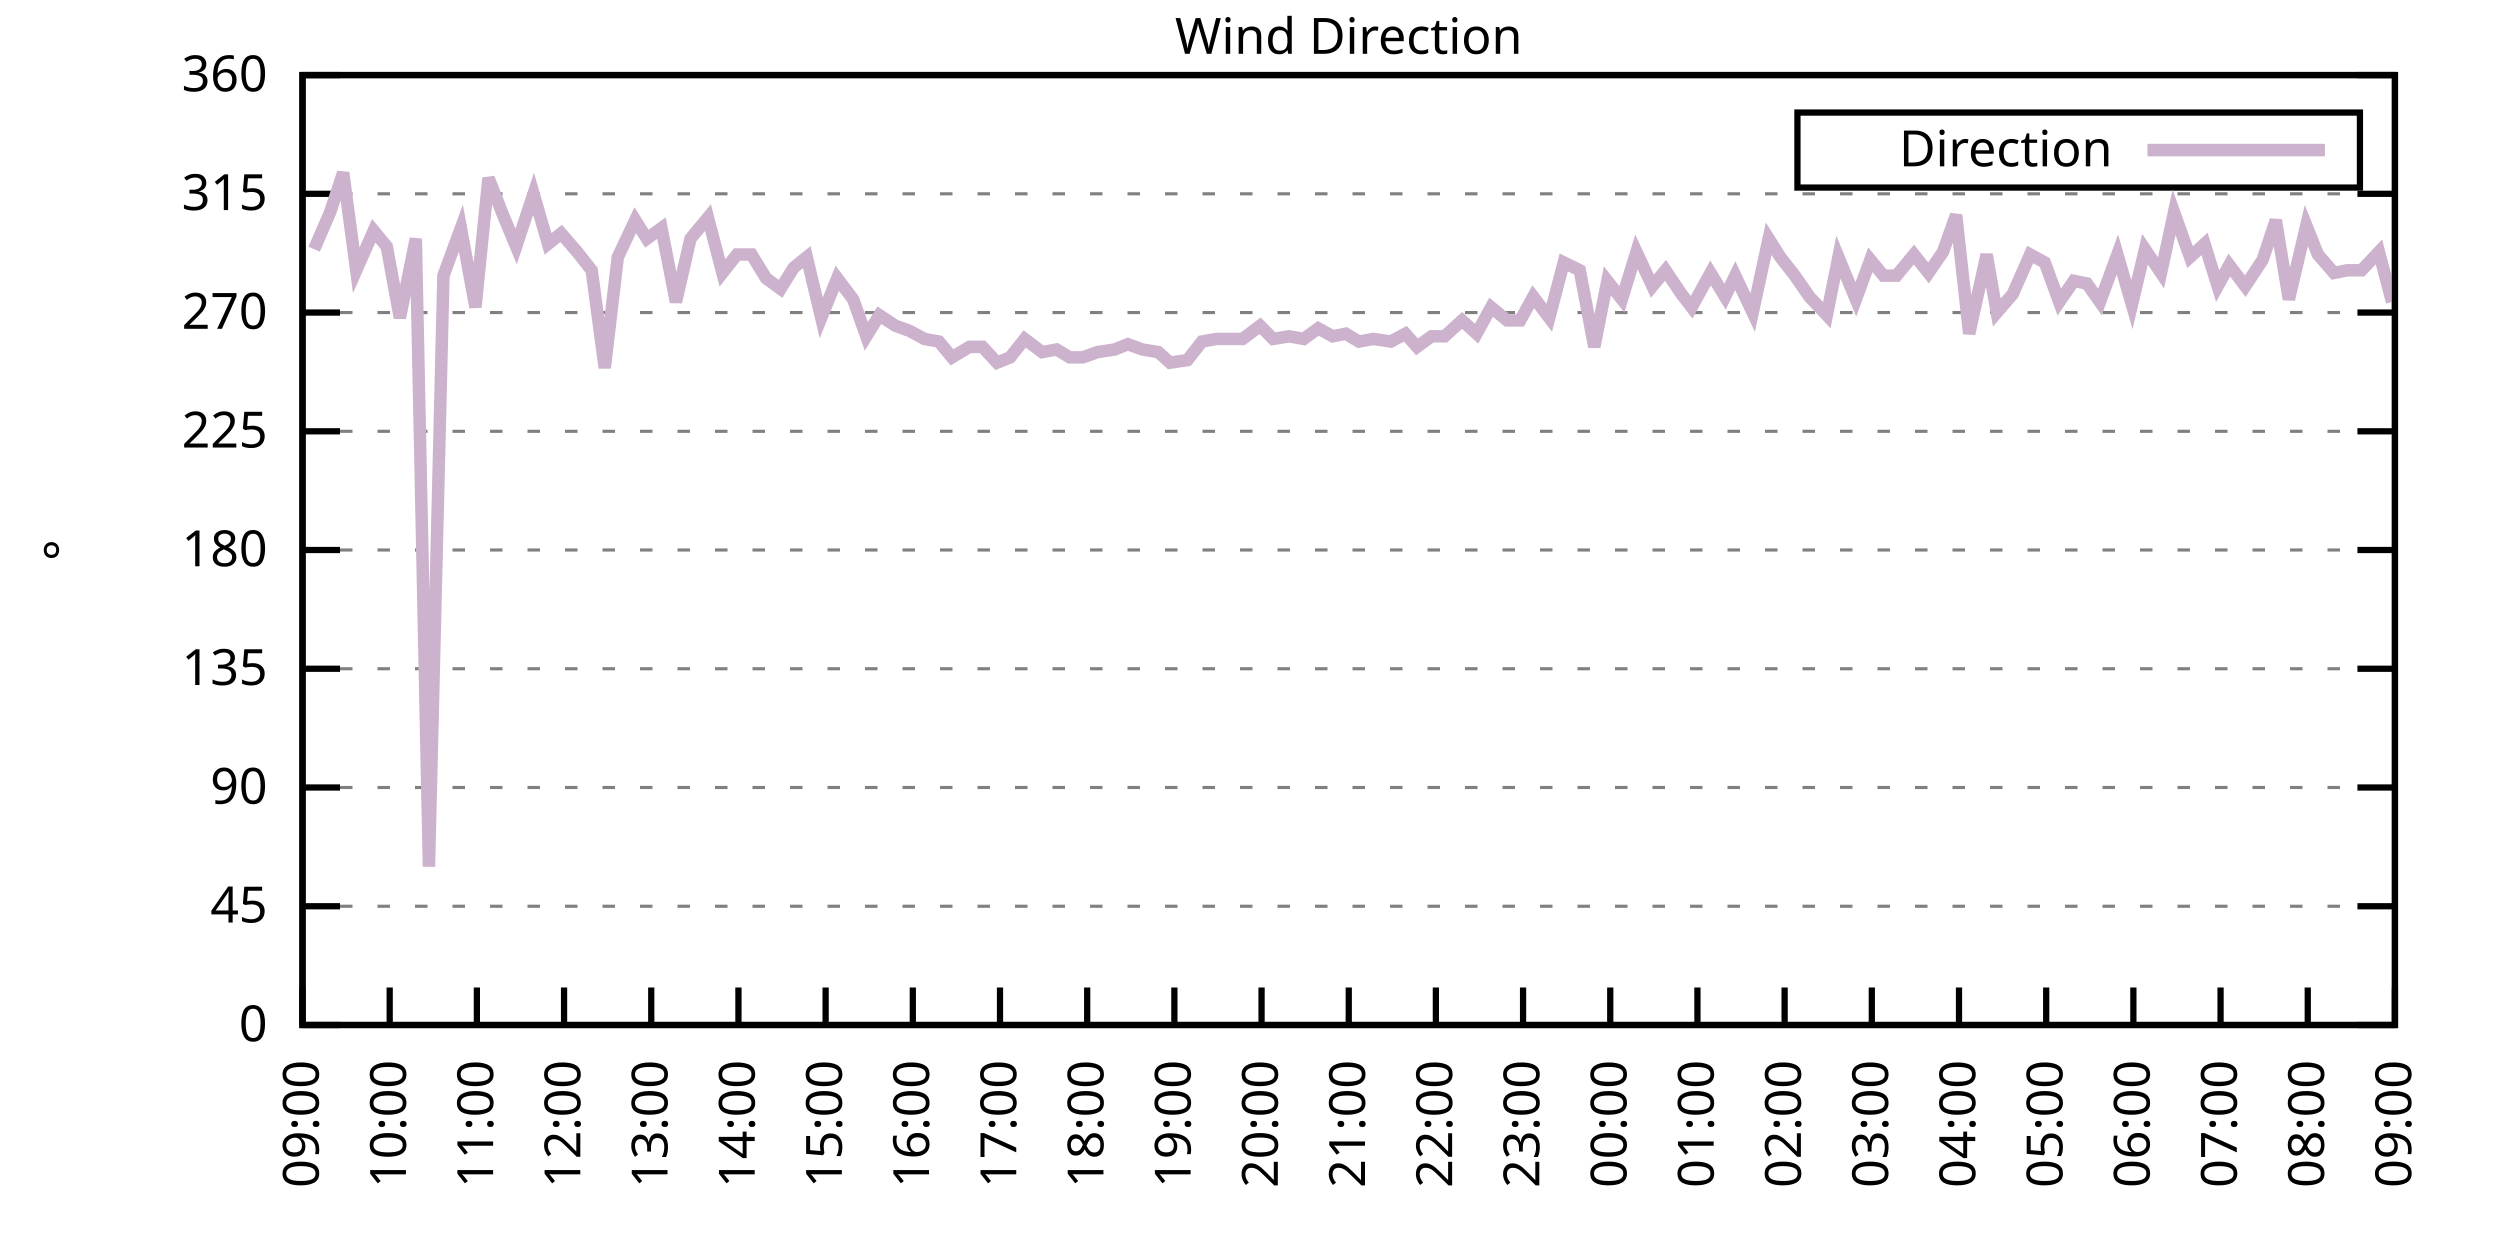
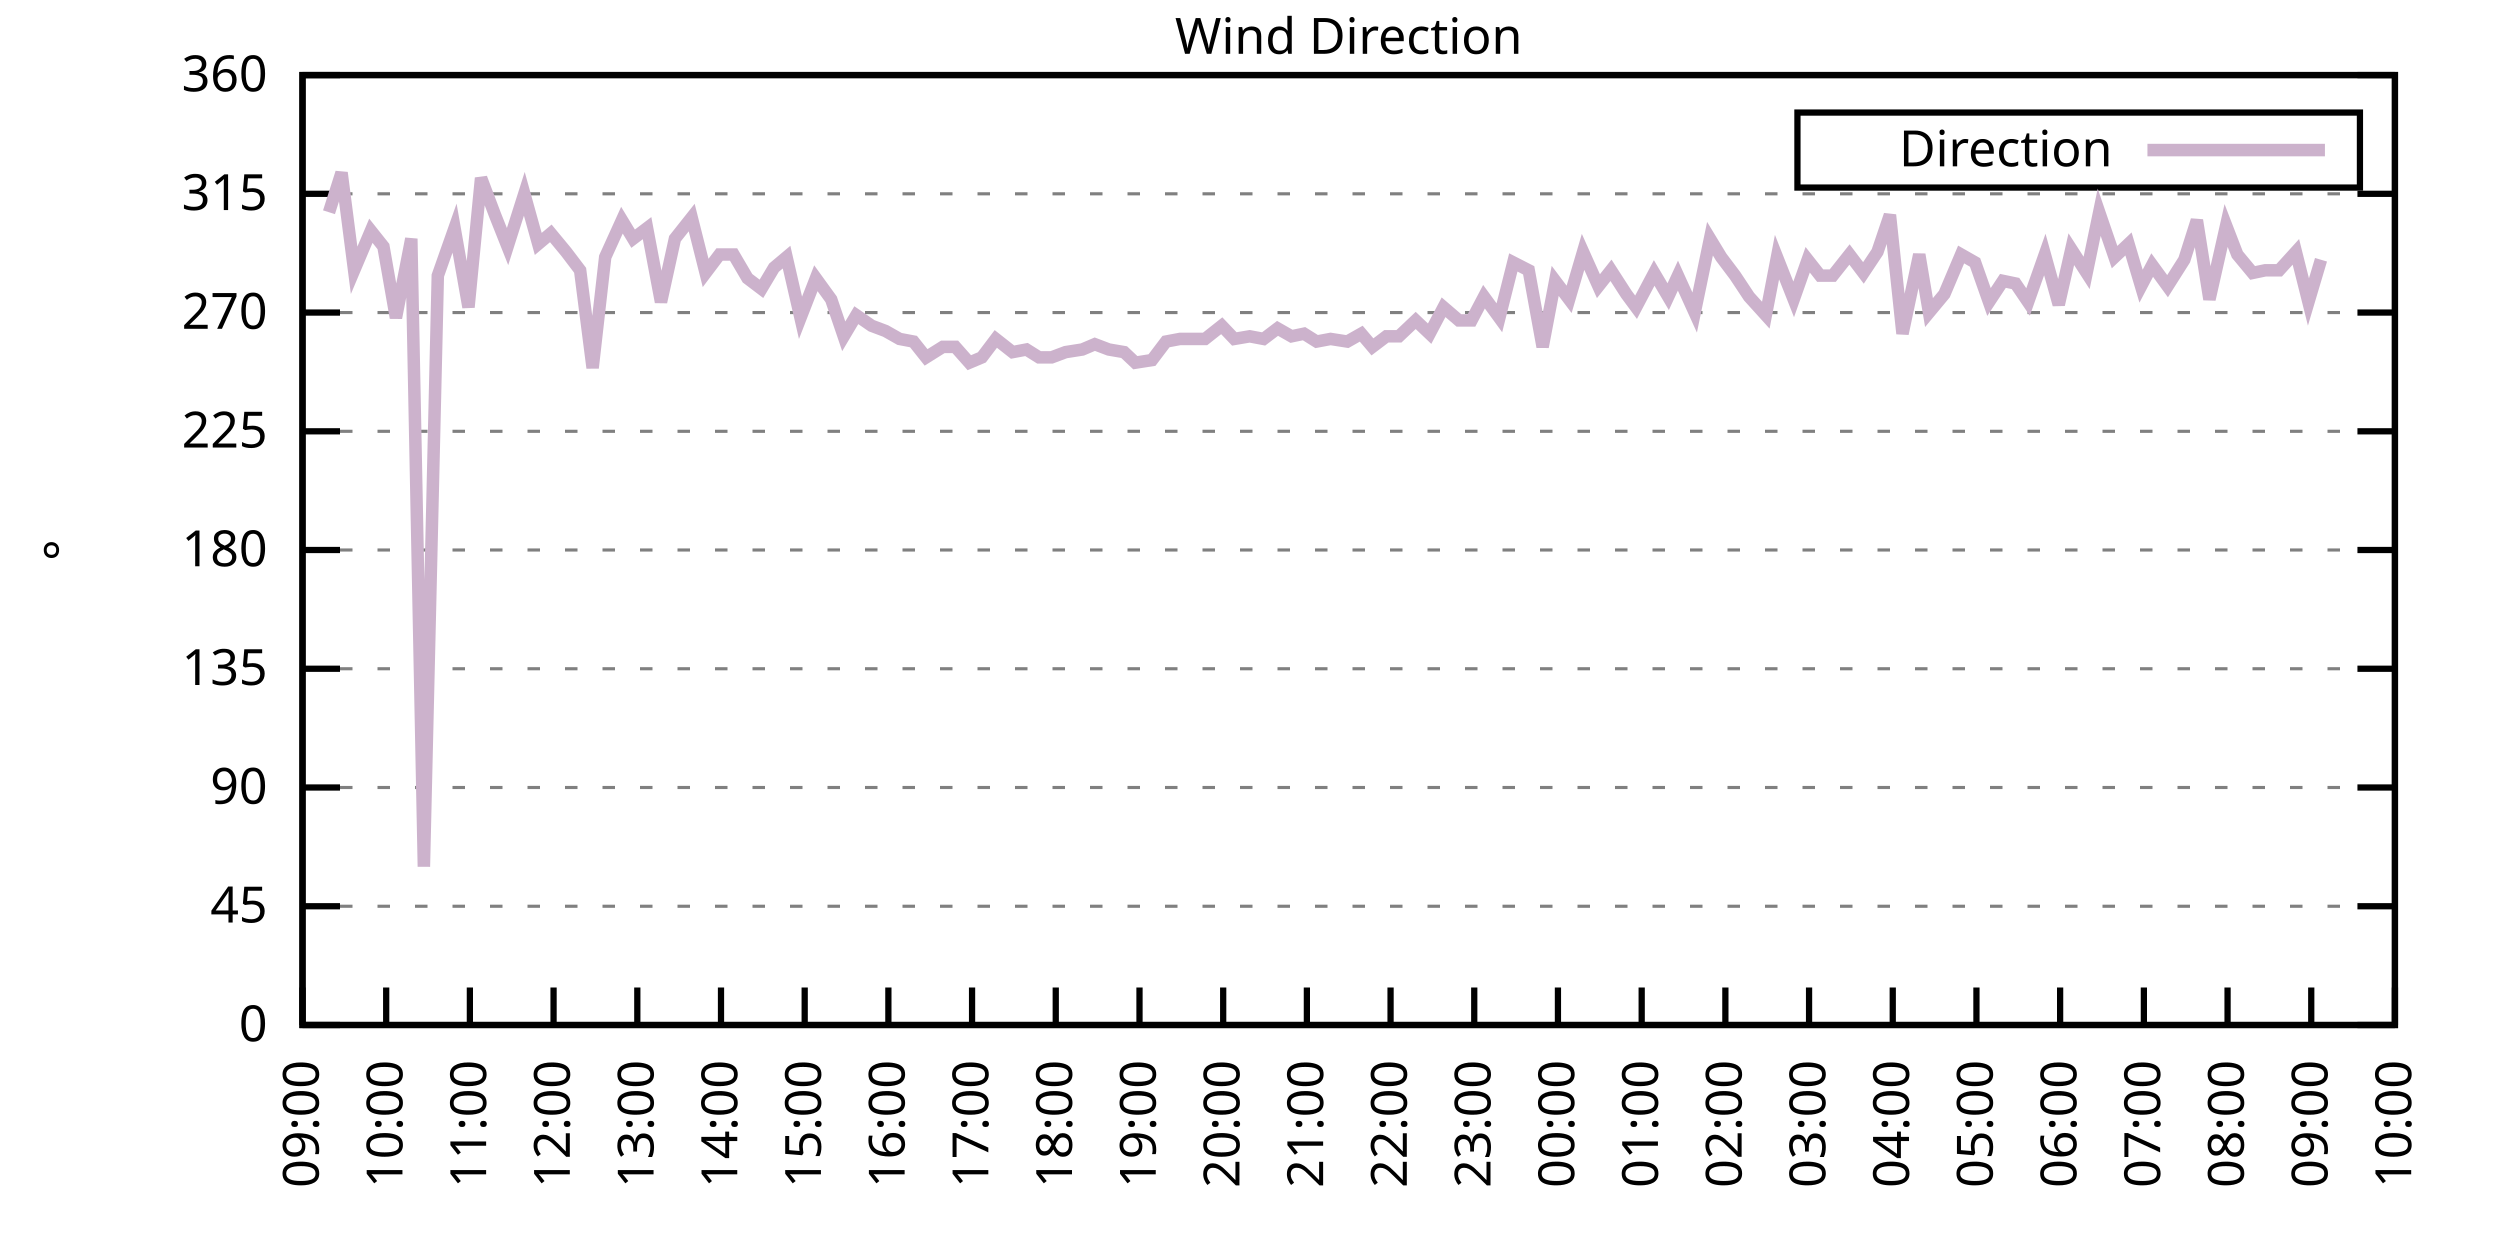
<svg xmlns="http://www.w3.org/2000/svg" xmlns:xlink="http://www.w3.org/1999/xlink" width="400" height="200" viewBox="0 0 400 200">
  <g id="gnuplot_canvas">
    <rect x="0" y="0" width="400" height="200" fill="none" />
    <defs>
      <circle id="gpDot" r="0.5" stroke-width="0.5" stroke="currentColor" />
      <path id="gpPt0" stroke-width="0.333" stroke="currentColor" d="M-1,0 h2 M0,-1 v2" />
      <path id="gpPt1" stroke-width="0.333" stroke="currentColor" d="M-1,-1 L1,1 M1,-1 L-1,1" />
      <path id="gpPt2" stroke-width="0.333" stroke="currentColor" d="M-1,0 L1,0 M0,-1 L0,1 M-1,-1 L1,1 M-1,1 L1,-1" />
      <rect id="gpPt3" stroke-width="0.333" stroke="currentColor" x="-1" y="-1" width="2" height="2" />
      <rect id="gpPt4" stroke-width="0.333" stroke="currentColor" fill="currentColor" x="-1" y="-1" width="2" height="2" />
      <circle id="gpPt5" stroke-width="0.333" stroke="currentColor" cx="0" cy="0" r="1" />
      <use xlink:href="#gpPt5" id="gpPt6" fill="currentColor" stroke="none" />
      <path id="gpPt7" stroke-width="0.333" stroke="currentColor" d="M0,-1.33 L-1.33,0.67 L1.33,0.67 z" />
      <use xlink:href="#gpPt7" id="gpPt8" fill="currentColor" stroke="none" />
      <use xlink:href="#gpPt7" id="gpPt9" stroke="currentColor" transform="rotate(180)" />
      <use xlink:href="#gpPt9" id="gpPt10" fill="currentColor" stroke="none" />
      <use xlink:href="#gpPt3" id="gpPt11" stroke="currentColor" transform="rotate(45)" />
      <use xlink:href="#gpPt11" id="gpPt12" fill="currentColor" stroke="none" />
      <path id="gpPt13" stroke-width="0.333" stroke="currentColor" d="M0,1.330 L1.265,0.411 L0.782,-1.067 L-0.782,-1.076 L-1.265,0.411 z" />
      <use xlink:href="#gpPt13" id="gpPt14" fill="currentColor" stroke="none" />
      <filter id="textbox" filterUnits="objectBoundingBox" x="0" y="0" height="1" width="1">
        <feFlood flood-color="white" flood-opacity="1" result="bgnd" />
        <feComposite in="SourceGraphic" in2="bgnd" operator="atop" />
      </filter>
      <filter id="greybox" filterUnits="objectBoundingBox" x="0" y="0" height="1" width="1">
        <feFlood flood-color="lightgrey" flood-opacity="1" result="grey" />
        <feComposite in="SourceGraphic" in2="grey" operator="atop" />
      </filter>
    </defs>
    <g fill="none" color="white" stroke="currentColor" stroke-width="1.00" stroke-linecap="butt" stroke-linejoin="miter">
</g>
    <g fill="none" color="black" stroke="currentColor" stroke-width="1.00" stroke-linecap="butt" stroke-linejoin="miter">
      <g stroke="none" shape-rendering="crispEdges">
        <polygon fill="rgb(255, 255, 255)" points="48.40,164.00 383.18,164.00 383.18,12.02 48.40,12.02 " />
      </g>
    </g>
    <g fill="none" color="black" stroke="currentColor" stroke-width="1.00" stroke-linecap="butt" stroke-linejoin="miter">
</g>
    <g fill="none" color="black" stroke="black" stroke-width="0.50" stroke-linecap="butt" stroke-linejoin="miter">
</g>
    <g fill="none" color="gray" stroke="currentColor" stroke-width="0.50" stroke-linecap="butt" stroke-linejoin="miter">
      <path stroke="gray" stroke-dasharray="2,4" class="gridline" d="M48.40,164.00 L383.19,164.00  " />
    </g>
    <g fill="none" color="gray" stroke="gray" stroke-width="1.00" stroke-linecap="butt" stroke-linejoin="miter">
</g>
    <g fill="none" color="black" stroke="currentColor" stroke-width="1.00" stroke-linecap="butt" stroke-linejoin="miter">
      <path stroke="black" d="M48.40,164.00 L54.40,164.00 M383.19,164.00 L377.19,164.00  " />
      <g transform="translate(42.80,166.60)" stroke="none" fill="black" font-family="Sans" font-size="8.00" text-anchor="end">
        <text>
          <tspan font-family="Sans"> 0</tspan>
        </text>
      </g>
    </g>
    <g fill="none" color="black" stroke="currentColor" stroke-width="1.00" stroke-linecap="butt" stroke-linejoin="miter">
</g>
    <g fill="none" color="black" stroke="black" stroke-width="0.50" stroke-linecap="butt" stroke-linejoin="miter">
</g>
    <g fill="none" color="gray" stroke="currentColor" stroke-width="0.50" stroke-linecap="butt" stroke-linejoin="miter">
      <path stroke="gray" stroke-dasharray="2,4" class="gridline" d="M48.40,145.00 L383.19,145.00  " />
    </g>
    <g fill="none" color="gray" stroke="gray" stroke-width="1.00" stroke-linecap="butt" stroke-linejoin="miter">
</g>
    <g fill="none" color="black" stroke="currentColor" stroke-width="1.00" stroke-linecap="butt" stroke-linejoin="miter">
      <path stroke="black" d="M48.40,145.00 L54.40,145.00 M383.19,145.00 L377.19,145.00  " />
      <g transform="translate(42.80,147.60)" stroke="none" fill="black" font-family="Sans" font-size="8.00" text-anchor="end">
        <text>
          <tspan font-family="Sans"> 45</tspan>
        </text>
      </g>
    </g>
    <g fill="none" color="black" stroke="currentColor" stroke-width="1.00" stroke-linecap="butt" stroke-linejoin="miter">
</g>
    <g fill="none" color="black" stroke="black" stroke-width="0.50" stroke-linecap="butt" stroke-linejoin="miter">
</g>
    <g fill="none" color="gray" stroke="currentColor" stroke-width="0.50" stroke-linecap="butt" stroke-linejoin="miter">
      <path stroke="gray" stroke-dasharray="2,4" class="gridline" d="M48.40,126.00 L383.19,126.00  " />
    </g>
    <g fill="none" color="gray" stroke="gray" stroke-width="1.00" stroke-linecap="butt" stroke-linejoin="miter">
</g>
    <g fill="none" color="black" stroke="currentColor" stroke-width="1.00" stroke-linecap="butt" stroke-linejoin="miter">
      <path stroke="black" d="M48.40,126.00 L54.40,126.00 M383.19,126.00 L377.19,126.00  " />
      <g transform="translate(42.80,128.60)" stroke="none" fill="black" font-family="Sans" font-size="8.00" text-anchor="end">
        <text>
          <tspan font-family="Sans"> 90</tspan>
        </text>
      </g>
    </g>
    <g fill="none" color="black" stroke="currentColor" stroke-width="1.00" stroke-linecap="butt" stroke-linejoin="miter">
</g>
    <g fill="none" color="black" stroke="black" stroke-width="0.50" stroke-linecap="butt" stroke-linejoin="miter">
</g>
    <g fill="none" color="gray" stroke="currentColor" stroke-width="0.50" stroke-linecap="butt" stroke-linejoin="miter">
      <path stroke="gray" stroke-dasharray="2,4" class="gridline" d="M48.40,107.00 L383.19,107.00  " />
    </g>
    <g fill="none" color="gray" stroke="gray" stroke-width="1.00" stroke-linecap="butt" stroke-linejoin="miter">
</g>
    <g fill="none" color="black" stroke="currentColor" stroke-width="1.00" stroke-linecap="butt" stroke-linejoin="miter">
      <path stroke="black" d="M48.40,107.00 L54.40,107.00 M383.19,107.00 L377.19,107.00  " />
      <g transform="translate(42.80,109.60)" stroke="none" fill="black" font-family="Sans" font-size="8.00" text-anchor="end">
        <text>
          <tspan font-family="Sans"> 135</tspan>
        </text>
      </g>
    </g>
    <g fill="none" color="black" stroke="currentColor" stroke-width="1.00" stroke-linecap="butt" stroke-linejoin="miter">
</g>
    <g fill="none" color="black" stroke="black" stroke-width="0.50" stroke-linecap="butt" stroke-linejoin="miter">
</g>
    <g fill="none" color="gray" stroke="currentColor" stroke-width="0.50" stroke-linecap="butt" stroke-linejoin="miter">
      <path stroke="gray" stroke-dasharray="2,4" class="gridline" d="M48.40,88.00 L383.19,88.00  " />
    </g>
    <g fill="none" color="gray" stroke="gray" stroke-width="1.00" stroke-linecap="butt" stroke-linejoin="miter">
</g>
    <g fill="none" color="black" stroke="currentColor" stroke-width="1.00" stroke-linecap="butt" stroke-linejoin="miter">
      <path stroke="black" d="M48.40,88.00 L54.40,88.00 M383.19,88.00 L377.19,88.00  " />
      <g transform="translate(42.80,90.60)" stroke="none" fill="black" font-family="Sans" font-size="8.00" text-anchor="end">
        <text>
          <tspan font-family="Sans"> 180</tspan>
        </text>
      </g>
    </g>
    <g fill="none" color="black" stroke="currentColor" stroke-width="1.00" stroke-linecap="butt" stroke-linejoin="miter">
</g>
    <g fill="none" color="black" stroke="black" stroke-width="0.50" stroke-linecap="butt" stroke-linejoin="miter">
</g>
    <g fill="none" color="gray" stroke="currentColor" stroke-width="0.50" stroke-linecap="butt" stroke-linejoin="miter">
      <path stroke="gray" stroke-dasharray="2,4" class="gridline" d="M48.40,69.01 L383.19,69.01  " />
    </g>
    <g fill="none" color="gray" stroke="gray" stroke-width="1.00" stroke-linecap="butt" stroke-linejoin="miter">
</g>
    <g fill="none" color="black" stroke="currentColor" stroke-width="1.00" stroke-linecap="butt" stroke-linejoin="miter">
      <path stroke="black" d="M48.40,69.01 L54.40,69.01 M383.19,69.01 L377.19,69.01  " />
      <g transform="translate(42.80,71.61)" stroke="none" fill="black" font-family="Sans" font-size="8.00" text-anchor="end">
        <text>
          <tspan font-family="Sans"> 225</tspan>
        </text>
      </g>
    </g>
    <g fill="none" color="black" stroke="currentColor" stroke-width="1.00" stroke-linecap="butt" stroke-linejoin="miter">
</g>
    <g fill="none" color="black" stroke="black" stroke-width="0.50" stroke-linecap="butt" stroke-linejoin="miter">
</g>
    <g fill="none" color="gray" stroke="currentColor" stroke-width="0.50" stroke-linecap="butt" stroke-linejoin="miter">
      <path stroke="gray" stroke-dasharray="2,4" class="gridline" d="M48.40,50.01 L383.19,50.01  " />
    </g>
    <g fill="none" color="gray" stroke="gray" stroke-width="1.00" stroke-linecap="butt" stroke-linejoin="miter">
</g>
    <g fill="none" color="black" stroke="currentColor" stroke-width="1.00" stroke-linecap="butt" stroke-linejoin="miter">
      <path stroke="black" d="M48.40,50.01 L54.40,50.01 M383.19,50.01 L377.19,50.01  " />
      <g transform="translate(42.80,52.61)" stroke="none" fill="black" font-family="Sans" font-size="8.00" text-anchor="end">
        <text>
          <tspan font-family="Sans"> 270</tspan>
        </text>
      </g>
    </g>
    <g fill="none" color="black" stroke="currentColor" stroke-width="1.00" stroke-linecap="butt" stroke-linejoin="miter">
</g>
    <g fill="none" color="black" stroke="black" stroke-width="0.50" stroke-linecap="butt" stroke-linejoin="miter">
</g>
    <g fill="none" color="gray" stroke="currentColor" stroke-width="0.50" stroke-linecap="butt" stroke-linejoin="miter">
      <path stroke="gray" stroke-dasharray="2,4" class="gridline" d="M48.40,31.01 L383.19,31.01  " />
    </g>
    <g fill="none" color="gray" stroke="gray" stroke-width="1.00" stroke-linecap="butt" stroke-linejoin="miter">
</g>
    <g fill="none" color="black" stroke="currentColor" stroke-width="1.00" stroke-linecap="butt" stroke-linejoin="miter">
      <path stroke="black" d="M48.40,31.01 L54.40,31.01 M383.19,31.01 L377.19,31.01  " />
      <g transform="translate(42.80,33.61)" stroke="none" fill="black" font-family="Sans" font-size="8.00" text-anchor="end">
        <text>
          <tspan font-family="Sans"> 315</tspan>
        </text>
      </g>
    </g>
    <g fill="none" color="black" stroke="currentColor" stroke-width="1.00" stroke-linecap="butt" stroke-linejoin="miter">
</g>
    <g fill="none" color="black" stroke="black" stroke-width="0.50" stroke-linecap="butt" stroke-linejoin="miter">
</g>
    <g fill="none" color="gray" stroke="currentColor" stroke-width="0.50" stroke-linecap="butt" stroke-linejoin="miter">
      <path stroke="gray" stroke-dasharray="2,4" class="gridline" d="M48.40,12.01 L383.19,12.01  " />
    </g>
    <g fill="none" color="gray" stroke="gray" stroke-width="1.00" stroke-linecap="butt" stroke-linejoin="miter">
</g>
    <g fill="none" color="black" stroke="currentColor" stroke-width="1.00" stroke-linecap="butt" stroke-linejoin="miter">
      <path stroke="black" d="M48.40,12.01 L54.40,12.01 M383.19,12.01 L377.19,12.01  " />
      <g transform="translate(42.80,14.61)" stroke="none" fill="black" font-family="Sans" font-size="8.00" text-anchor="end">
        <text>
          <tspan font-family="Sans"> 360</tspan>
        </text>
      </g>
    </g>
    <g fill="none" color="black" stroke="currentColor" stroke-width="1.00" stroke-linecap="butt" stroke-linejoin="miter">
      <path stroke="black" d="M48.40,164.00 L48.40,158.00  " />
      <g transform="translate(51.00,169.60) rotate(270.00)" stroke="none" fill="black" font-family="Sans" font-size="8.00" text-anchor="end">
        <text>
          <tspan font-family="Sans">09:00</tspan>
        </text>
      </g>
    </g>
    <g fill="none" color="black" stroke="currentColor" stroke-width="1.00" stroke-linecap="butt" stroke-linejoin="miter">
-       <path stroke="black" d="M62.35,164.00 L62.35,158.00  " />
-       <g transform="translate(64.95,169.60) rotate(270.00)" stroke="none" fill="black" font-family="Sans" font-size="8.00" text-anchor="end">
+       <path stroke="black" d="M61.79,164.00 L61.79,158.00  " />
+       <g transform="translate(64.39,169.60) rotate(270.00)" stroke="none" fill="black" font-family="Sans" font-size="8.00" text-anchor="end">
        <text>
          <tspan font-family="Sans">10:00</tspan>
        </text>
      </g>
    </g>
    <g fill="none" color="black" stroke="currentColor" stroke-width="1.00" stroke-linecap="butt" stroke-linejoin="miter">
-       <path stroke="black" d="M76.30,164.00 L76.30,158.00  " />
-       <g transform="translate(78.90,169.60) rotate(270.00)" stroke="none" fill="black" font-family="Sans" font-size="8.00" text-anchor="end">
+       <path stroke="black" d="M75.18,164.00 L75.18,158.00  " />
+       <g transform="translate(77.78,169.60) rotate(270.00)" stroke="none" fill="black" font-family="Sans" font-size="8.00" text-anchor="end">
        <text>
          <tspan font-family="Sans">11:00</tspan>
        </text>
      </g>
    </g>
    <g fill="none" color="black" stroke="currentColor" stroke-width="1.00" stroke-linecap="butt" stroke-linejoin="miter">
-       <path stroke="black" d="M90.25,164.00 L90.25,158.00  " />
-       <g transform="translate(92.85,169.60) rotate(270.00)" stroke="none" fill="black" font-family="Sans" font-size="8.00" text-anchor="end">
+       <path stroke="black" d="M88.57,164.00 L88.57,158.00  " />
+       <g transform="translate(91.17,169.60) rotate(270.00)" stroke="none" fill="black" font-family="Sans" font-size="8.00" text-anchor="end">
        <text>
          <tspan font-family="Sans">12:00</tspan>
        </text>
      </g>
    </g>
    <g fill="none" color="black" stroke="currentColor" stroke-width="1.00" stroke-linecap="butt" stroke-linejoin="miter">
-       <path stroke="black" d="M104.20,164.00 L104.20,158.00  " />
-       <g transform="translate(106.80,169.60) rotate(270.00)" stroke="none" fill="black" font-family="Sans" font-size="8.00" text-anchor="end">
+       <path stroke="black" d="M101.97,164.00 L101.97,158.00  " />
+       <g transform="translate(104.57,169.60) rotate(270.00)" stroke="none" fill="black" font-family="Sans" font-size="8.00" text-anchor="end">
        <text>
          <tspan font-family="Sans">13:00</tspan>
        </text>
      </g>
    </g>
    <g fill="none" color="black" stroke="currentColor" stroke-width="1.00" stroke-linecap="butt" stroke-linejoin="miter">
-       <path stroke="black" d="M118.15,164.00 L118.15,158.00  " />
-       <g transform="translate(120.75,169.60) rotate(270.00)" stroke="none" fill="black" font-family="Sans" font-size="8.00" text-anchor="end">
+       <path stroke="black" d="M115.36,164.00 L115.36,158.00  " />
+       <g transform="translate(117.96,169.60) rotate(270.00)" stroke="none" fill="black" font-family="Sans" font-size="8.00" text-anchor="end">
        <text>
          <tspan font-family="Sans">14:00</tspan>
        </text>
      </g>
    </g>
    <g fill="none" color="black" stroke="currentColor" stroke-width="1.00" stroke-linecap="butt" stroke-linejoin="miter">
-       <path stroke="black" d="M132.10,164.00 L132.10,158.00  " />
-       <g transform="translate(134.70,169.60) rotate(270.00)" stroke="none" fill="black" font-family="Sans" font-size="8.00" text-anchor="end">
+       <path stroke="black" d="M128.75,164.00 L128.75,158.00  " />
+       <g transform="translate(131.35,169.60) rotate(270.00)" stroke="none" fill="black" font-family="Sans" font-size="8.00" text-anchor="end">
        <text>
          <tspan font-family="Sans">15:00</tspan>
        </text>
      </g>
    </g>
    <g fill="none" color="black" stroke="currentColor" stroke-width="1.00" stroke-linecap="butt" stroke-linejoin="miter">
-       <path stroke="black" d="M146.05,164.00 L146.05,158.00  " />
-       <g transform="translate(148.65,169.60) rotate(270.00)" stroke="none" fill="black" font-family="Sans" font-size="8.00" text-anchor="end">
+       <path stroke="black" d="M142.14,164.00 L142.14,158.00  " />
+       <g transform="translate(144.74,169.60) rotate(270.00)" stroke="none" fill="black" font-family="Sans" font-size="8.00" text-anchor="end">
        <text>
          <tspan font-family="Sans">16:00</tspan>
        </text>
      </g>
    </g>
    <g fill="none" color="black" stroke="currentColor" stroke-width="1.00" stroke-linecap="butt" stroke-linejoin="miter">
-       <path stroke="black" d="M160.00,164.00 L160.00,158.00  " />
-       <g transform="translate(162.60,169.60) rotate(270.00)" stroke="none" fill="black" font-family="Sans" font-size="8.00" text-anchor="end">
+       <path stroke="black" d="M155.53,164.00 L155.53,158.00  " />
+       <g transform="translate(158.13,169.60) rotate(270.00)" stroke="none" fill="black" font-family="Sans" font-size="8.00" text-anchor="end">
        <text>
          <tspan font-family="Sans">17:00</tspan>
        </text>
      </g>
    </g>
    <g fill="none" color="black" stroke="currentColor" stroke-width="1.00" stroke-linecap="butt" stroke-linejoin="miter">
-       <path stroke="black" d="M173.95,164.00 L173.95,158.00  " />
-       <g transform="translate(176.55,169.60) rotate(270.00)" stroke="none" fill="black" font-family="Sans" font-size="8.00" text-anchor="end">
+       <path stroke="black" d="M168.92,164.00 L168.92,158.00  " />
+       <g transform="translate(171.52,169.60) rotate(270.00)" stroke="none" fill="black" font-family="Sans" font-size="8.00" text-anchor="end">
        <text>
          <tspan font-family="Sans">18:00</tspan>
        </text>
      </g>
    </g>
    <g fill="none" color="black" stroke="currentColor" stroke-width="1.00" stroke-linecap="butt" stroke-linejoin="miter">
-       <path stroke="black" d="M187.90,164.00 L187.90,158.00  " />
-       <g transform="translate(190.50,169.60) rotate(270.00)" stroke="none" fill="black" font-family="Sans" font-size="8.00" text-anchor="end">
+       <path stroke="black" d="M182.32,164.00 L182.32,158.00  " />
+       <g transform="translate(184.92,169.60) rotate(270.00)" stroke="none" fill="black" font-family="Sans" font-size="8.00" text-anchor="end">
        <text>
          <tspan font-family="Sans">19:00</tspan>
        </text>
      </g>
    </g>
    <g fill="none" color="black" stroke="currentColor" stroke-width="1.00" stroke-linecap="butt" stroke-linejoin="miter">
-       <path stroke="black" d="M201.85,164.00 L201.85,158.00  " />
-       <g transform="translate(204.45,169.60) rotate(270.00)" stroke="none" fill="black" font-family="Sans" font-size="8.00" text-anchor="end">
+       <path stroke="black" d="M195.71,164.00 L195.71,158.00  " />
+       <g transform="translate(198.31,169.60) rotate(270.00)" stroke="none" fill="black" font-family="Sans" font-size="8.00" text-anchor="end">
        <text>
          <tspan font-family="Sans">20:00</tspan>
        </text>
      </g>
    </g>
    <g fill="none" color="black" stroke="currentColor" stroke-width="1.00" stroke-linecap="butt" stroke-linejoin="miter">
-       <path stroke="black" d="M215.80,164.00 L215.80,158.00  " />
-       <g transform="translate(218.40,169.60) rotate(270.00)" stroke="none" fill="black" font-family="Sans" font-size="8.00" text-anchor="end">
+       <path stroke="black" d="M209.10,164.00 L209.10,158.00  " />
+       <g transform="translate(211.70,169.60) rotate(270.00)" stroke="none" fill="black" font-family="Sans" font-size="8.00" text-anchor="end">
        <text>
          <tspan font-family="Sans">21:00</tspan>
        </text>
      </g>
    </g>
    <g fill="none" color="black" stroke="currentColor" stroke-width="1.00" stroke-linecap="butt" stroke-linejoin="miter">
-       <path stroke="black" d="M229.74,164.00 L229.74,158.00  " />
-       <g transform="translate(232.34,169.60) rotate(270.00)" stroke="none" fill="black" font-family="Sans" font-size="8.00" text-anchor="end">
+       <path stroke="black" d="M222.49,164.00 L222.49,158.00  " />
+       <g transform="translate(225.09,169.60) rotate(270.00)" stroke="none" fill="black" font-family="Sans" font-size="8.00" text-anchor="end">
        <text>
          <tspan font-family="Sans">22:00</tspan>
        </text>
      </g>
    </g>
    <g fill="none" color="black" stroke="currentColor" stroke-width="1.00" stroke-linecap="butt" stroke-linejoin="miter">
-       <path stroke="black" d="M243.69,164.00 L243.69,158.00  " />
-       <g transform="translate(246.29,169.60) rotate(270.00)" stroke="none" fill="black" font-family="Sans" font-size="8.00" text-anchor="end">
+       <path stroke="black" d="M235.88,164.00 L235.88,158.00  " />
+       <g transform="translate(238.48,169.60) rotate(270.00)" stroke="none" fill="black" font-family="Sans" font-size="8.00" text-anchor="end">
        <text>
          <tspan font-family="Sans">23:00</tspan>
        </text>
      </g>
    </g>
    <g fill="none" color="black" stroke="currentColor" stroke-width="1.00" stroke-linecap="butt" stroke-linejoin="miter">
-       <path stroke="black" d="M257.64,164.00 L257.64,158.00  " />
-       <g transform="translate(260.24,169.60) rotate(270.00)" stroke="none" fill="black" font-family="Sans" font-size="8.00" text-anchor="end">
+       <path stroke="black" d="M249.27,164.00 L249.27,158.00  " />
+       <g transform="translate(251.87,169.60) rotate(270.00)" stroke="none" fill="black" font-family="Sans" font-size="8.00" text-anchor="end">
        <text>
          <tspan font-family="Sans">00:00</tspan>
        </text>
      </g>
    </g>
    <g fill="none" color="black" stroke="currentColor" stroke-width="1.00" stroke-linecap="butt" stroke-linejoin="miter">
-       <path stroke="black" d="M271.59,164.00 L271.59,158.00  " />
-       <g transform="translate(274.19,169.60) rotate(270.00)" stroke="none" fill="black" font-family="Sans" font-size="8.00" text-anchor="end">
+       <path stroke="black" d="M262.67,164.00 L262.67,158.00  " />
+       <g transform="translate(265.27,169.60) rotate(270.00)" stroke="none" fill="black" font-family="Sans" font-size="8.00" text-anchor="end">
        <text>
          <tspan font-family="Sans">01:00</tspan>
        </text>
      </g>
    </g>
    <g fill="none" color="black" stroke="currentColor" stroke-width="1.00" stroke-linecap="butt" stroke-linejoin="miter">
-       <path stroke="black" d="M285.54,164.00 L285.54,158.00  " />
-       <g transform="translate(288.14,169.60) rotate(270.00)" stroke="none" fill="black" font-family="Sans" font-size="8.00" text-anchor="end">
+       <path stroke="black" d="M276.06,164.00 L276.06,158.00  " />
+       <g transform="translate(278.66,169.60) rotate(270.00)" stroke="none" fill="black" font-family="Sans" font-size="8.00" text-anchor="end">
        <text>
          <tspan font-family="Sans">02:00</tspan>
        </text>
      </g>
    </g>
    <g fill="none" color="black" stroke="currentColor" stroke-width="1.00" stroke-linecap="butt" stroke-linejoin="miter">
-       <path stroke="black" d="M299.49,164.00 L299.49,158.00  " />
-       <g transform="translate(302.09,169.60) rotate(270.00)" stroke="none" fill="black" font-family="Sans" font-size="8.00" text-anchor="end">
+       <path stroke="black" d="M289.45,164.00 L289.45,158.00  " />
+       <g transform="translate(292.05,169.60) rotate(270.00)" stroke="none" fill="black" font-family="Sans" font-size="8.00" text-anchor="end">
        <text>
          <tspan font-family="Sans">03:00</tspan>
        </text>
      </g>
    </g>
    <g fill="none" color="black" stroke="currentColor" stroke-width="1.00" stroke-linecap="butt" stroke-linejoin="miter">
-       <path stroke="black" d="M313.44,164.00 L313.44,158.00  " />
-       <g transform="translate(316.04,169.60) rotate(270.00)" stroke="none" fill="black" font-family="Sans" font-size="8.00" text-anchor="end">
+       <path stroke="black" d="M302.84,164.00 L302.84,158.00  " />
+       <g transform="translate(305.44,169.60) rotate(270.00)" stroke="none" fill="black" font-family="Sans" font-size="8.00" text-anchor="end">
        <text>
          <tspan font-family="Sans">04:00</tspan>
        </text>
      </g>
    </g>
    <g fill="none" color="black" stroke="currentColor" stroke-width="1.00" stroke-linecap="butt" stroke-linejoin="miter">
-       <path stroke="black" d="M327.39,164.00 L327.39,158.00  " />
-       <g transform="translate(329.99,169.60) rotate(270.00)" stroke="none" fill="black" font-family="Sans" font-size="8.00" text-anchor="end">
+       <path stroke="black" d="M316.23,164.00 L316.23,158.00  " />
+       <g transform="translate(318.83,169.60) rotate(270.00)" stroke="none" fill="black" font-family="Sans" font-size="8.00" text-anchor="end">
        <text>
          <tspan font-family="Sans">05:00</tspan>
        </text>
      </g>
    </g>
    <g fill="none" color="black" stroke="currentColor" stroke-width="1.00" stroke-linecap="butt" stroke-linejoin="miter">
-       <path stroke="black" d="M341.34,164.00 L341.34,158.00  " />
-       <g transform="translate(343.94,169.60) rotate(270.00)" stroke="none" fill="black" font-family="Sans" font-size="8.00" text-anchor="end">
+       <path stroke="black" d="M329.62,164.00 L329.62,158.00  " />
+       <g transform="translate(332.22,169.60) rotate(270.00)" stroke="none" fill="black" font-family="Sans" font-size="8.00" text-anchor="end">
        <text>
          <tspan font-family="Sans">06:00</tspan>
        </text>
      </g>
    </g>
    <g fill="none" color="black" stroke="currentColor" stroke-width="1.00" stroke-linecap="butt" stroke-linejoin="miter">
-       <path stroke="black" d="M355.29,164.00 L355.29,158.00  " />
-       <g transform="translate(357.89,169.60) rotate(270.00)" stroke="none" fill="black" font-family="Sans" font-size="8.00" text-anchor="end">
+       <path stroke="black" d="M343.02,164.00 L343.02,158.00  " />
+       <g transform="translate(345.62,169.60) rotate(270.00)" stroke="none" fill="black" font-family="Sans" font-size="8.00" text-anchor="end">
        <text>
          <tspan font-family="Sans">07:00</tspan>
        </text>
      </g>
    </g>
    <g fill="none" color="black" stroke="currentColor" stroke-width="1.00" stroke-linecap="butt" stroke-linejoin="miter">
-       <path stroke="black" d="M369.24,164.00 L369.24,158.00  " />
-       <g transform="translate(371.84,169.60) rotate(270.00)" stroke="none" fill="black" font-family="Sans" font-size="8.00" text-anchor="end">
+       <path stroke="black" d="M356.41,164.00 L356.41,158.00  " />
+       <g transform="translate(359.01,169.60) rotate(270.00)" stroke="none" fill="black" font-family="Sans" font-size="8.00" text-anchor="end">
        <text>
          <tspan font-family="Sans">08:00</tspan>
+         </text>
+       </g>
+     </g>
+     <g fill="none" color="black" stroke="currentColor" stroke-width="1.00" stroke-linecap="butt" stroke-linejoin="miter">
+       <path stroke="black" d="M369.80,164.00 L369.80,158.00  " />
+       <g transform="translate(372.40,169.60) rotate(270.00)" stroke="none" fill="black" font-family="Sans" font-size="8.00" text-anchor="end">
+         <text>
+           <tspan font-family="Sans">09:00</tspan>
        </text>
      </g>
    </g>
    <g fill="none" color="black" stroke="currentColor" stroke-width="1.00" stroke-linecap="butt" stroke-linejoin="miter">
      <path stroke="black" d="M383.19,164.00 L383.19,158.00  " />
      <g transform="translate(385.79,169.60) rotate(270.00)" stroke="none" fill="black" font-family="Sans" font-size="8.00" text-anchor="end">
        <text>
-           <tspan font-family="Sans">09:00</tspan>
+           <tspan font-family="Sans">10:00</tspan>
        </text>
      </g>
    </g>
    <g fill="none" color="black" stroke="currentColor" stroke-width="1.00" stroke-linecap="butt" stroke-linejoin="miter">
</g>
    <g fill="none" color="black" stroke="currentColor" stroke-width="1.00" stroke-linecap="butt" stroke-linejoin="miter">
      <path stroke="black" d="M48.40,12.01 L48.40,164.00 L383.19,164.00 L383.19,12.01 L48.40,12.01 Z  " />
    </g>
    <g fill="none" color="black" stroke="currentColor" stroke-width="1.00" stroke-linecap="butt" stroke-linejoin="miter">
</g>
    <g fill="none" color="black" stroke="currentColor" stroke-width="1.00" stroke-linecap="butt" stroke-linejoin="miter">
      <path stroke="black" d="M287.59,30.01 L287.59,18.01 L377.59,18.01 L377.59,30.01 L287.59,30.01 Z  " />
    </g>
    <g id="Wind_direction_plot_1">
      <g fill="none" color="white" stroke="black" stroke-width="2.00" stroke-linecap="butt" stroke-linejoin="miter">
</g>
      <g fill="none" color="black" stroke="currentColor" stroke-width="2.00" stroke-linecap="butt" stroke-linejoin="miter">
        <g transform="translate(337.99,26.61)" stroke="none" fill="black" font-family="Sans" font-size="8.00" text-anchor="end">
          <text>
            <tspan font-family="Sans">Direction</tspan>
          </text>
        </g>
      </g>
      <g fill="none" color="black" stroke="currentColor" stroke-width="2.00" stroke-linecap="butt" stroke-linejoin="miter">
-         <path stroke="rgb(204, 178, 204)" d="M343.59,24.01 L371.99,24.01 M50.26,39.87 L52.82,33.96 L54.91,27.63 L57.00,43.25 L59.79,36.92 L61.88,39.45   L63.98,50.85 L66.53,38.19 L68.63,138.67 L70.95,44.10 L73.74,36.50 L76.07,49.16 L78.16,28.48 L80.48,34.39   L82.58,39.45 L85.37,31.01 L87.69,39.03 L89.78,37.34 L92.34,40.30 L94.67,43.25 L96.76,58.87 L98.85,41.14   L101.64,35.23 L103.50,38.19 L105.83,36.50 L108.15,48.32 L110.48,38.19 L113.27,34.81 L115.59,43.67 L117.92,40.72   L120.24,40.72 L122.57,44.52 L124.89,46.21 L126.98,42.83 L129.08,41.14 L131.40,50.85 L133.96,44.52 L136.51,47.90   L138.61,53.81 L140.70,50.43 L143.26,52.12 L145.58,52.96 L147.91,54.23 L150.23,54.65 L152.32,57.18 L155.11,55.50   L157.21,55.50 L159.53,58.03 L161.62,57.18 L163.95,54.23 L166.74,56.34 L169.06,55.92 L171.16,57.18 L173.25,57.18   L175.57,56.34 L178.36,55.92 L180.46,55.07 L182.78,55.92 L185.34,56.34 L187.20,58.03 L189.99,57.61 L192.31,54.65   L194.64,54.23 L196.73,54.23 L198.82,54.23 L201.61,52.12 L203.71,54.23 L206.26,53.81 L208.59,54.23 L210.91,52.54   L213.24,53.81 L215.33,53.39 L217.42,54.65 L219.75,54.23 L222.54,54.65 L224.86,53.39 L226.72,55.50 L229.05,53.81   L231.14,53.81 L233.93,51.27 L236.25,53.39 L238.58,49.16 L241.14,51.27 L243.23,51.27 L245.32,47.47 L247.88,50.85   L250.20,41.99 L252.76,43.25 L255.09,55.50 L257.18,44.94 L259.50,47.90 L261.83,40.30 L264.39,45.79 L266.48,43.25   L269.04,47.05 L270.66,49.16 L273.69,43.67 L276.01,47.47 L277.64,44.10 L280.43,50.01 L282.99,38.19 L284.85,41.14   L287.17,44.10 L289.50,47.47 L292.29,50.43 L294.15,41.14 L296.94,47.90 L299.26,41.56 L301.35,44.10 L303.44,44.10   L306.23,40.72 L308.56,43.67 L310.88,40.30 L312.98,34.39 L315.07,53.39 L317.86,40.72 L319.49,50.01 L322.04,47.05   L324.83,40.72 L327.16,41.99 L329.48,48.32 L331.81,44.94 L333.90,45.36 L335.99,48.32 L338.78,40.72 L341.11,48.74   L343.20,39.87 L345.76,43.67 L347.85,33.96 L350.41,41.14 L352.73,39.03 L354.83,45.79 L356.69,42.41 L359.24,45.79   L362.03,41.56 L364.13,35.23 L366.22,47.90 L369.01,36.08 L370.87,40.72 L373.43,43.67 L375.52,43.25 L377.84,43.25   L380.63,40.30 L382.73,48.32  " />
+         <path stroke="rgb(204, 178, 204)" d="M343.59,24.01 L371.99,24.01 M52.64,33.96 L54.65,27.63 L56.66,43.25 L59.34,36.92 L61.35,39.45 L63.35,50.85   L65.81,38.19 L67.82,138.67 L70.05,44.10 L72.73,36.50 L74.96,49.16 L76.97,28.48 L79.20,34.39 L81.21,39.45   L83.89,31.01 L86.12,39.03 L88.13,37.34 L90.58,40.30 L92.82,43.25 L94.82,58.87 L96.83,41.14 L99.51,35.23   L101.30,38.19 L103.53,36.50 L105.76,48.32 L107.99,38.19 L110.67,34.81 L112.90,43.67 L115.13,40.72 L117.37,40.72   L119.60,44.52 L121.83,46.21 L123.84,42.83 L125.85,41.14 L128.08,50.85 L130.54,44.52 L132.99,47.90 L135.00,53.81   L137.01,50.43 L139.46,52.12 L141.69,52.96 L143.93,54.23 L146.16,54.65 L148.17,57.18 L150.85,55.50 L152.85,55.50   L155.09,58.03 L157.10,57.18 L159.33,54.23 L162.01,56.34 L164.24,55.92 L166.25,57.18 L168.25,57.18 L170.49,56.34   L173.17,55.92 L175.17,55.07 L177.41,55.92 L179.86,56.34 L181.65,58.03 L184.32,57.61 L186.56,54.65 L188.79,54.23   L190.80,54.23 L192.81,54.23 L195.48,52.12 L197.49,54.23 L199.95,53.81 L202.18,54.23 L204.41,52.54 L206.64,53.81   L208.65,53.39 L210.66,54.65 L212.89,54.23 L215.57,54.65 L217.80,53.39 L219.59,55.50 L221.82,53.81 L223.83,53.81   L226.51,51.27 L228.74,53.39 L230.97,49.16 L233.43,51.27 L235.44,51.27 L237.44,47.47 L239.90,50.85 L242.13,41.99   L244.59,43.25 L246.82,55.50 L248.83,44.94 L251.06,47.90 L253.29,40.30 L255.75,45.79 L257.76,43.25 L260.21,47.05   L261.77,49.16 L264.67,43.67 L266.91,47.47 L268.47,44.10 L271.15,50.01 L273.60,38.19 L275.39,41.14 L277.62,44.10   L279.85,47.47 L282.53,50.43 L284.32,41.14 L286.99,47.90 L289.23,41.56 L291.23,44.10 L293.24,44.10 L295.92,40.72   L298.15,43.67 L300.39,40.30 L302.39,34.39 L304.40,53.39 L307.08,40.72 L308.64,50.01 L311.10,47.05 L313.78,40.72   L316.01,41.99 L318.24,48.32 L320.47,44.94 L322.48,45.36 L324.49,48.32 L327.17,40.72 L329.40,48.74 L331.41,39.87   L333.86,43.67 L335.87,33.96 L338.33,41.14 L340.56,39.03 L342.57,45.79 L344.35,42.41 L346.81,45.79 L349.49,41.56   L351.50,35.23 L353.51,47.90 L356.18,36.08 L357.97,40.72 L360.42,43.67 L362.43,43.25 L364.66,43.25 L367.34,40.30   L369.35,48.32 L371.36,41.56  " />
      </g>
    </g>
    <g fill="none" color="black" stroke="currentColor" stroke-width="2.00" stroke-linecap="butt" stroke-linejoin="miter">
</g>
    <g fill="none" color="black" stroke="black" stroke-width="1.00" stroke-linecap="butt" stroke-linejoin="miter">
</g>
    <g fill="none" color="black" stroke="currentColor" stroke-width="1.00" stroke-linecap="butt" stroke-linejoin="miter">
      <path stroke="black" d="M48.40,12.01 L48.40,164.00 L383.19,164.00 L383.19,12.01 L48.40,12.01 Z  " />
      <g transform="translate(12.80,88.01) rotate(270.00)" stroke="none" fill="black" font-family="Sans" font-size="8.00" text-anchor="middle">
        <text>
          <tspan font-family="Sans">°</tspan>
        </text>
      </g>
    </g>
    <g fill="none" color="black" stroke="currentColor" stroke-width="1.00" stroke-linecap="butt" stroke-linejoin="miter">
</g>
    <g fill="none" color="black" stroke="currentColor" stroke-width="1.00" stroke-linecap="butt" stroke-linejoin="miter">
      <g transform="translate(215.79,8.61)" stroke="none" fill="black" font-family="Sans" font-size="8.00" text-anchor="middle">
        <text>
          <tspan font-family="Sans">Wind Direction</tspan>
        </text>
      </g>
    </g>
    <g fill="none" color="black" stroke="currentColor" stroke-width="1.00" stroke-linecap="butt" stroke-linejoin="miter">
</g>
  </g>
</svg>
